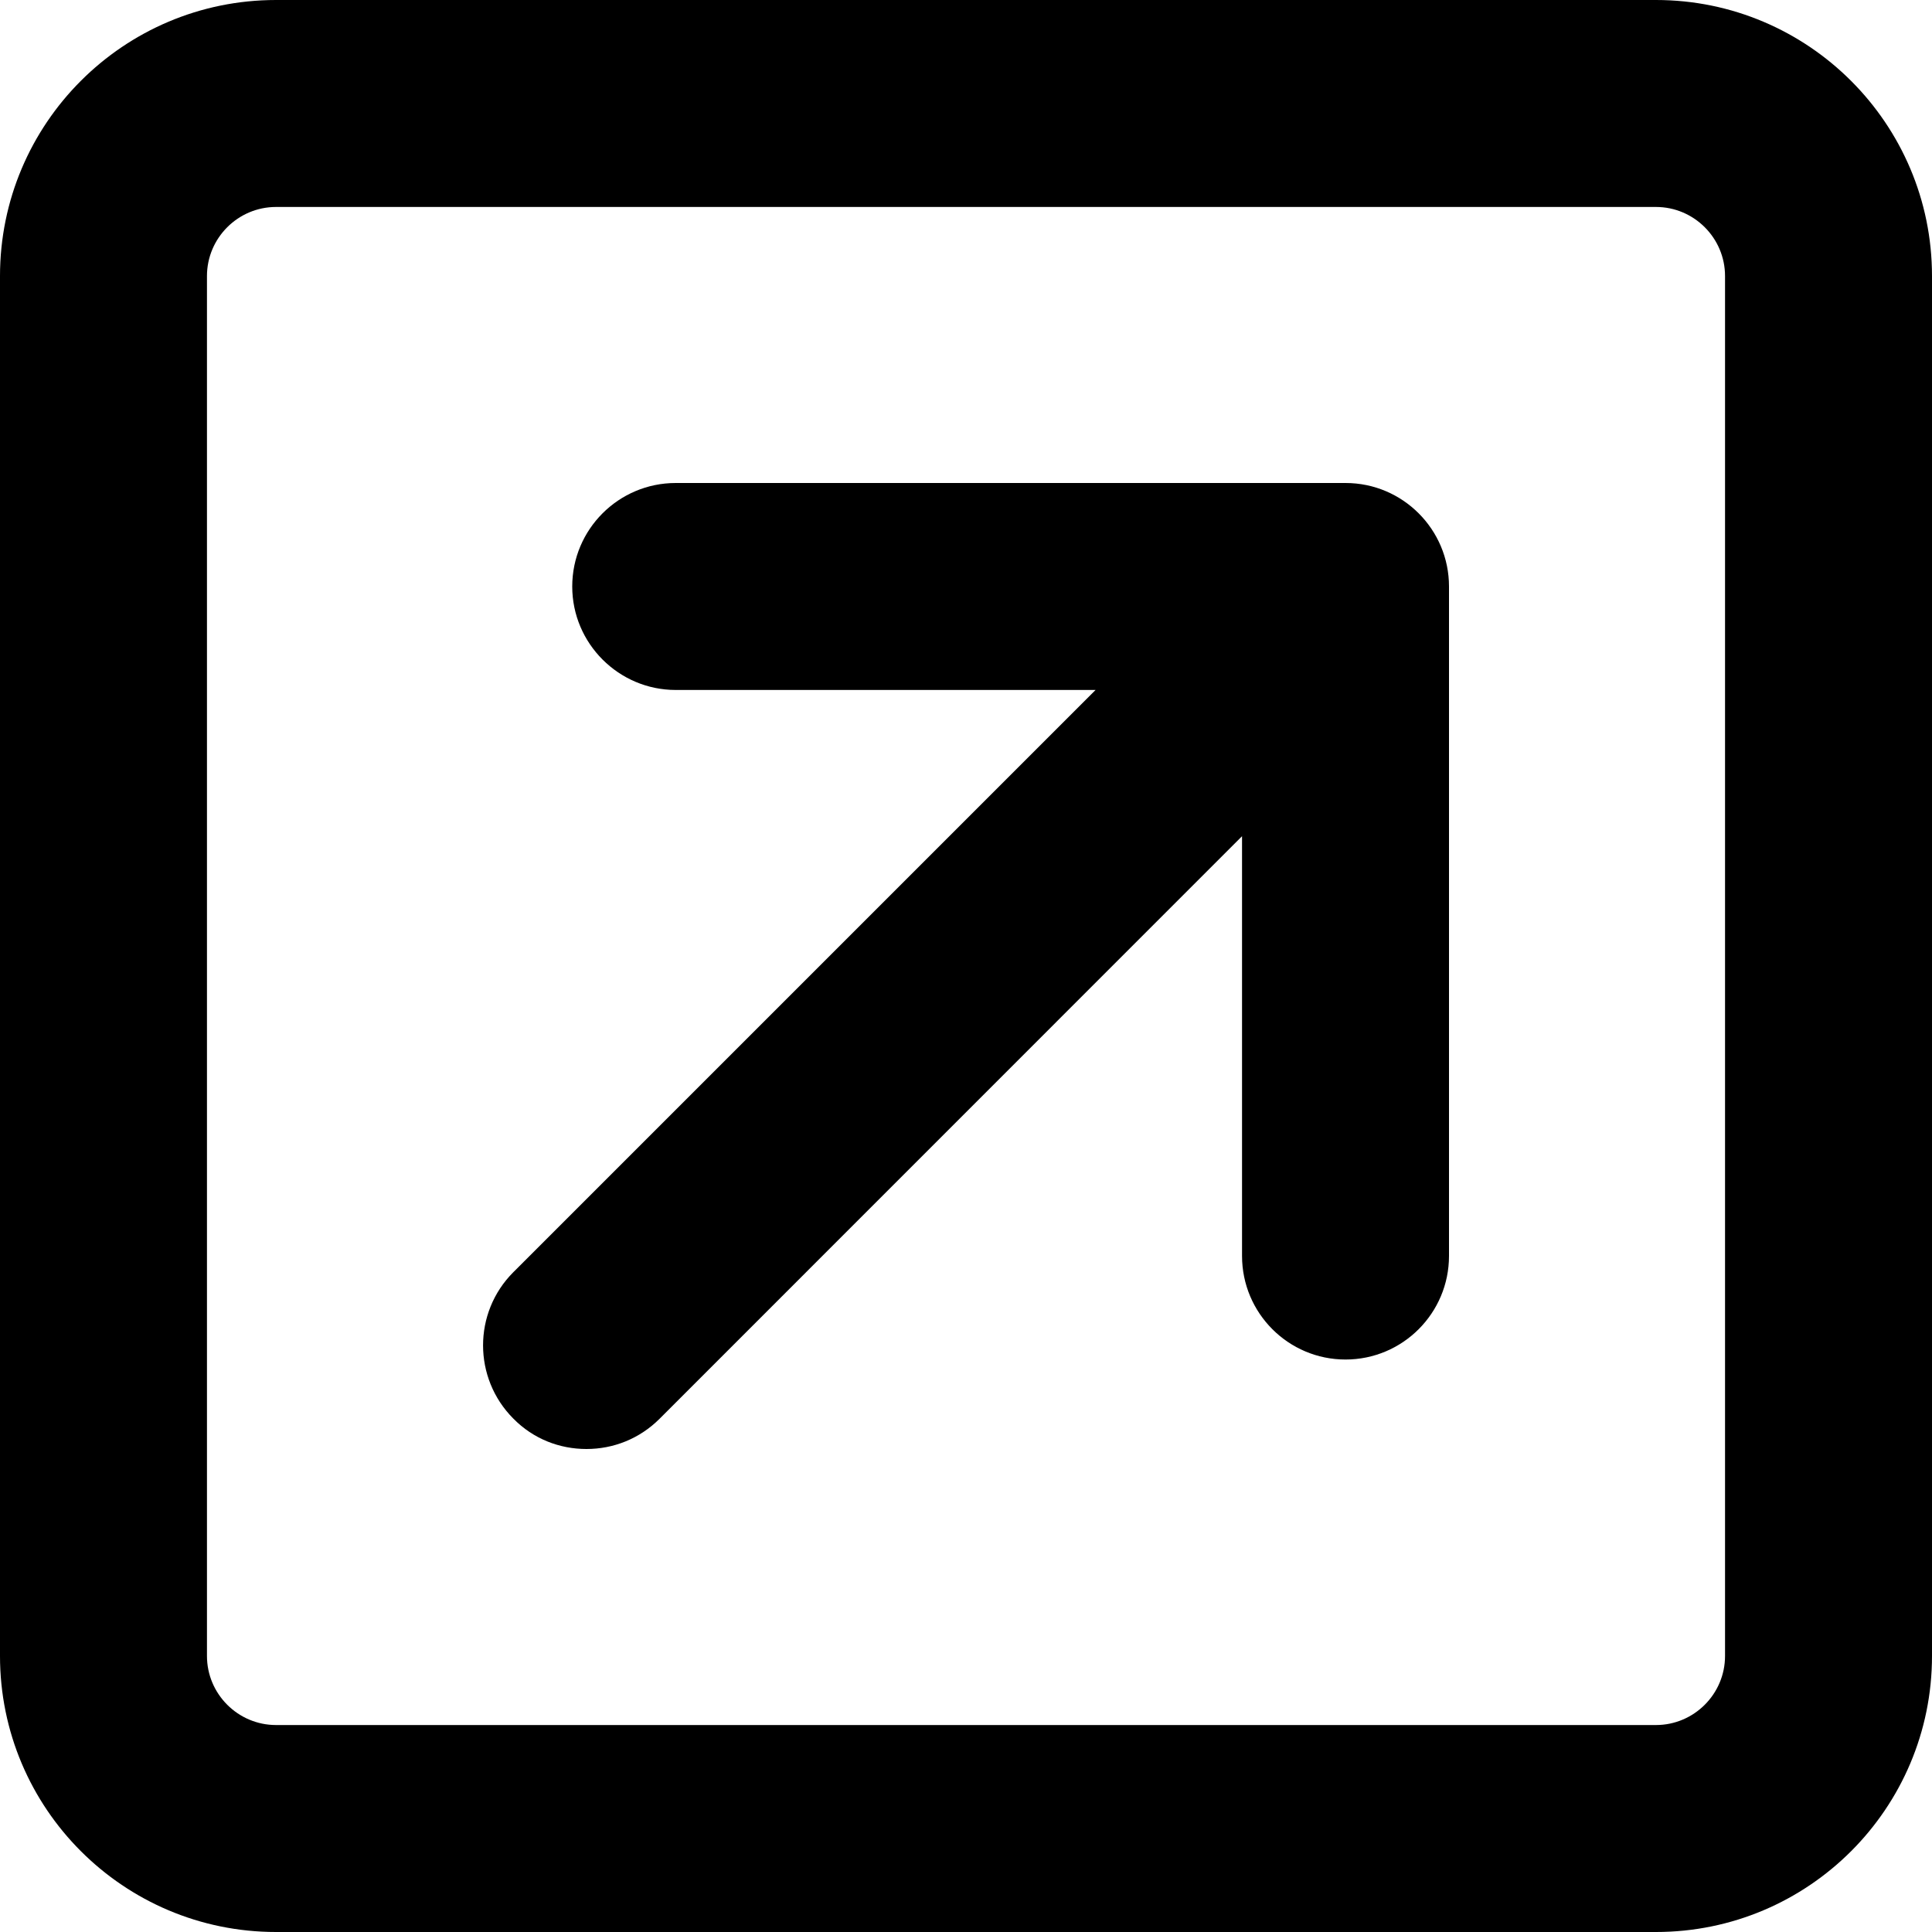
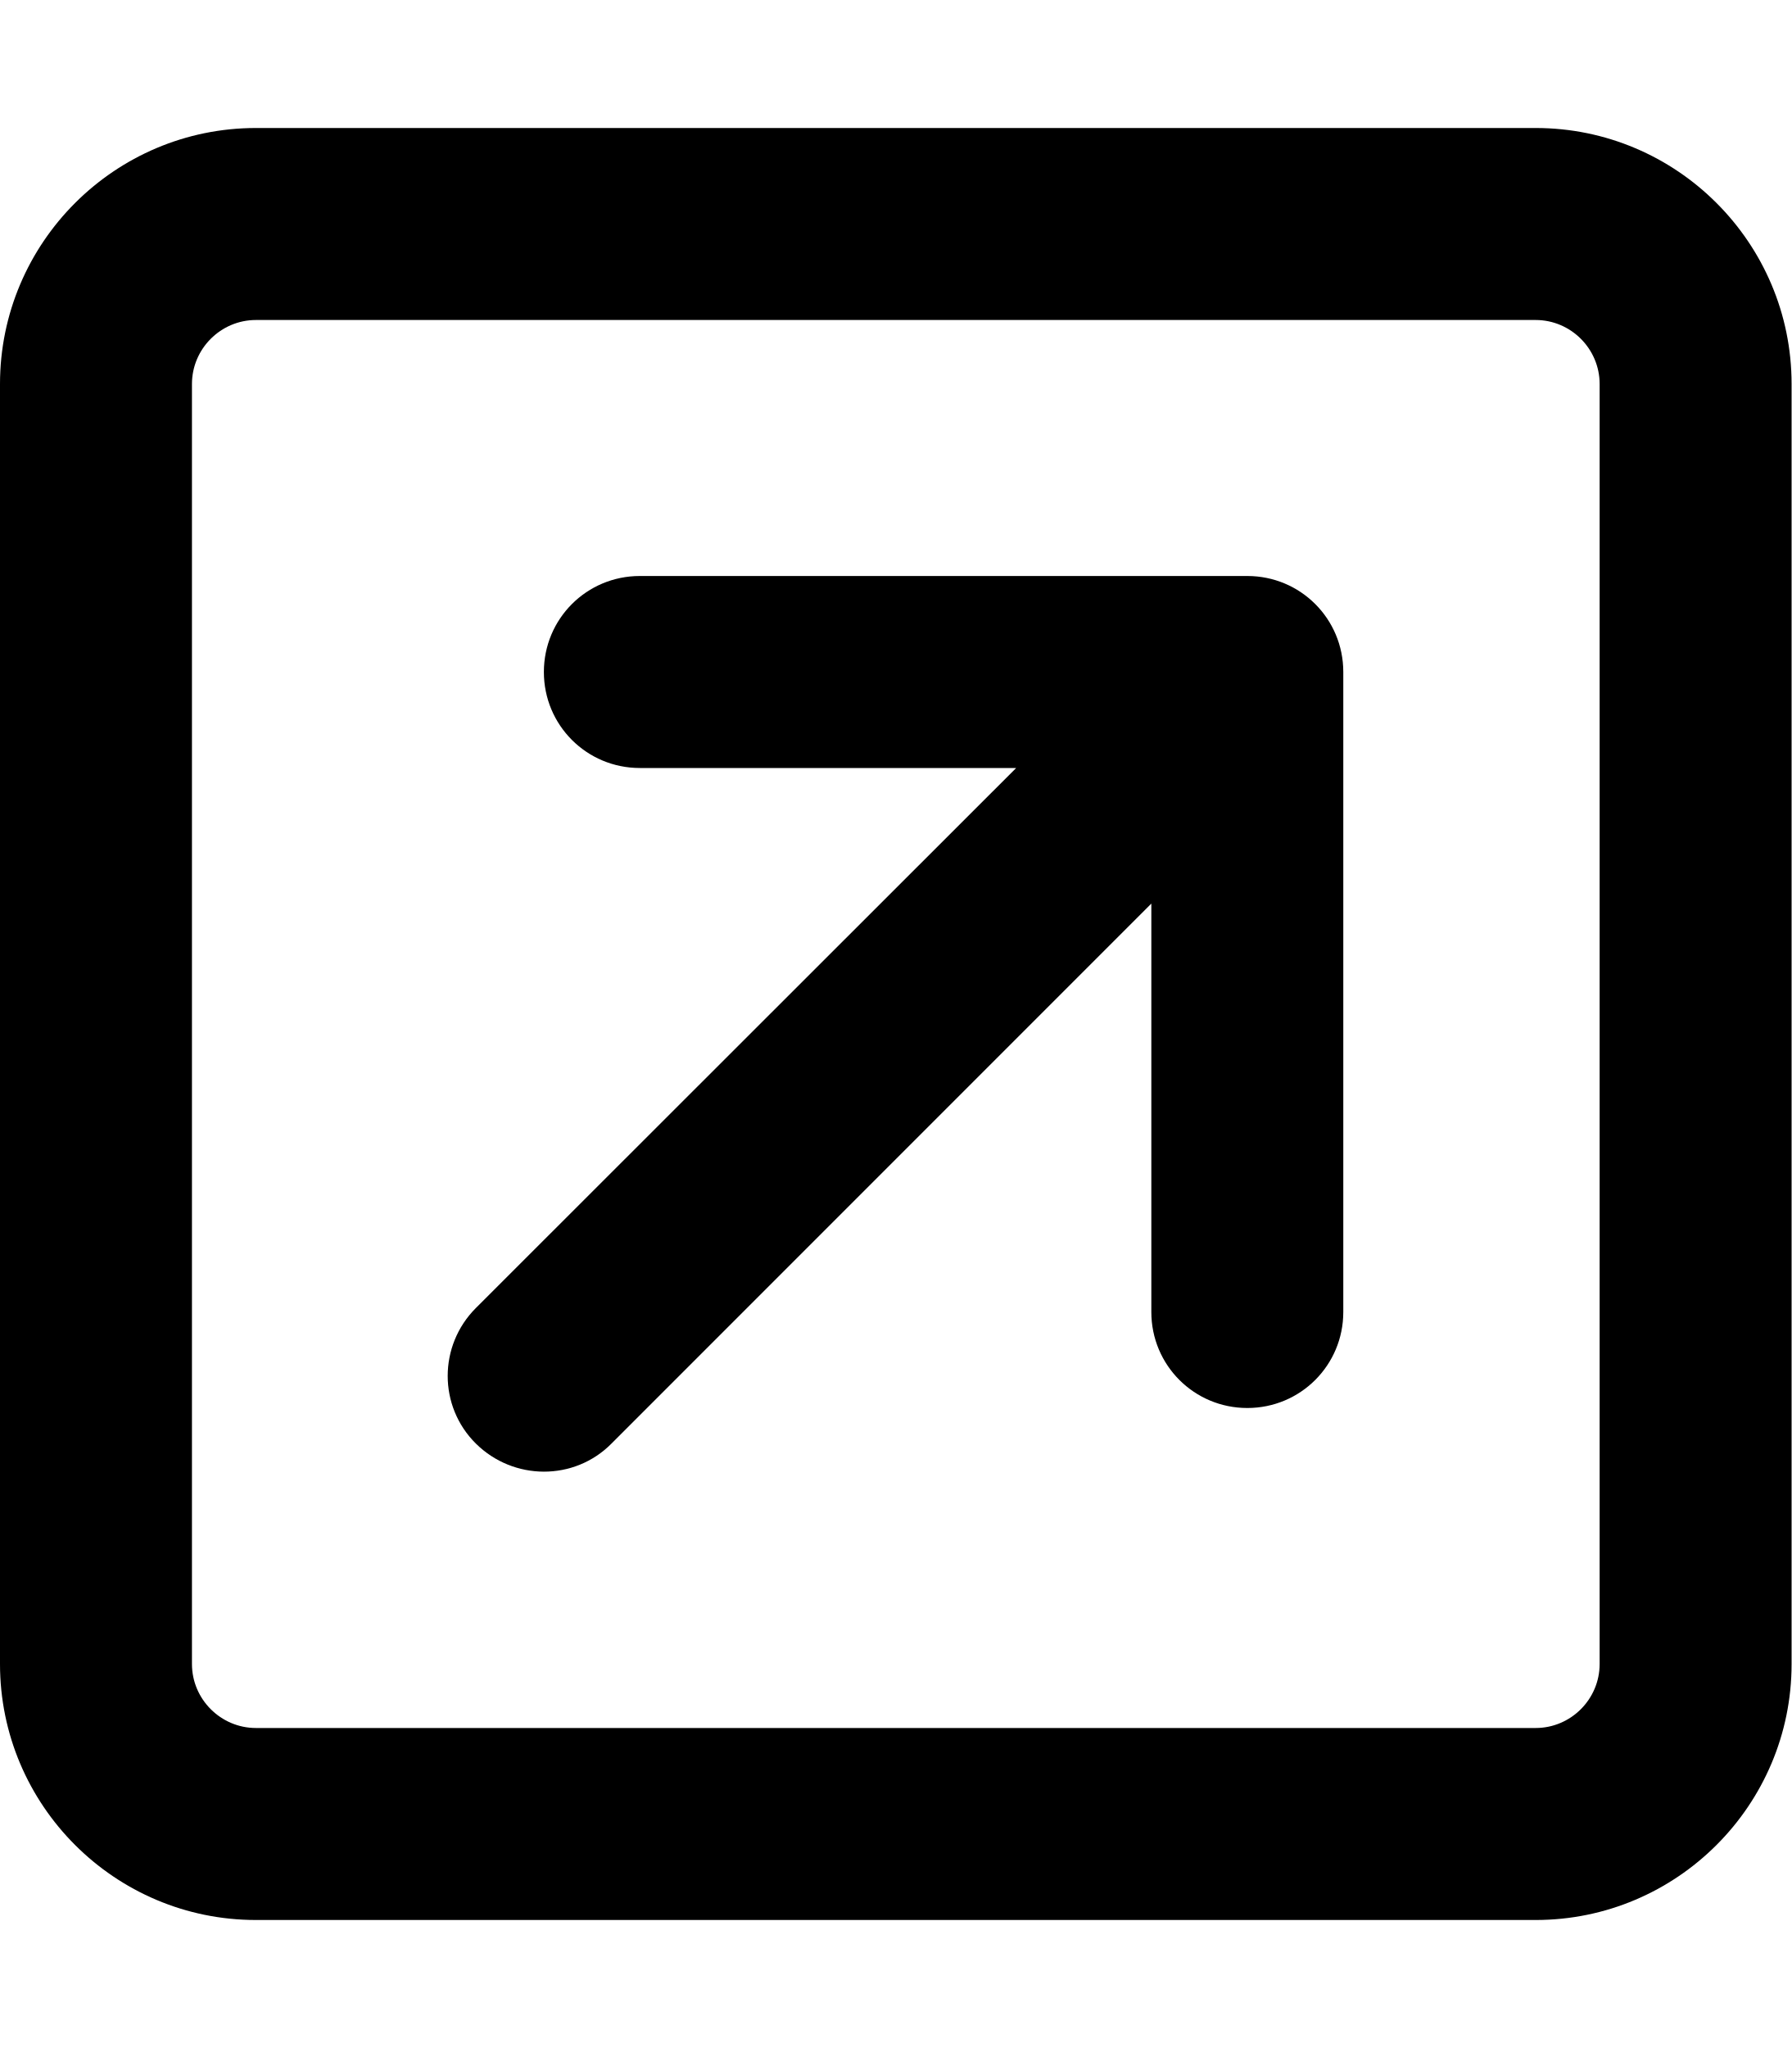
- <svg xmlns="http://www.w3.org/2000/svg" viewBox="0 0 16 16">
-   <path d="M11.143 4H5.596C5.123 4 4.739 4.384 4.739 4.857C4.739 5.33 5.125 5.714 5.596 5.714H9.073L4.251 10.536C3.917 10.87 3.917 11.413 4.251 11.748C4.418 11.918 4.636 12 4.857 12C5.079 12 5.296 11.916 5.463 11.749L10.286 6.925V10.401C10.286 10.875 10.67 11.259 11.143 11.259C11.616 11.259 12 10.875 12 10.401V4.857C12 4.386 11.618 4 11.143 4ZM13.714 0H2.286C1.023 0 0 1.024 0 2.286V13.714C0 14.976 1.023 16 2.286 16H13.714C14.977 16 16 14.976 16 13.714V2.286C16 1.024 14.975 0 13.714 0ZM14.286 13.714C14.286 14.029 14.029 14.286 13.714 14.286H2.286C1.971 14.286 1.714 14.029 1.714 13.714V2.286C1.714 1.971 1.971 1.714 2.286 1.714H13.714C14.029 1.714 14.286 1.971 14.286 2.286V13.714Z" />
+ <svg xmlns="http://www.w3.org/2000/svg" viewBox="0 0 448 512">
+   <path d="M384 80c8.8 0 16 7.2 16 16V416c0 8.8-7.2 16-16 16H64c-8.8 0-16-7.2-16-16V96c0-8.8 7.2-16 16-16H384zm64 16c0-35.3-28.7-64-64-64H64C28.7 32 0 60.7 0 96V416c0 35.3 28.7 64 64 64H384c35.3 0 64-28.7 64-64V96zM160 144c-13.3 0-24 10.7-24 24s10.7 24 24 24h94.1L119 327c-9.4 9.4-9.4 24.6 0 33.9s24.6 9.4 33.9 0l135-135V328c0 13.3 10.7 24 24 24s24-10.7 24-24V168c0-13.3-10.7-24-24-24H160z" />
</svg>
